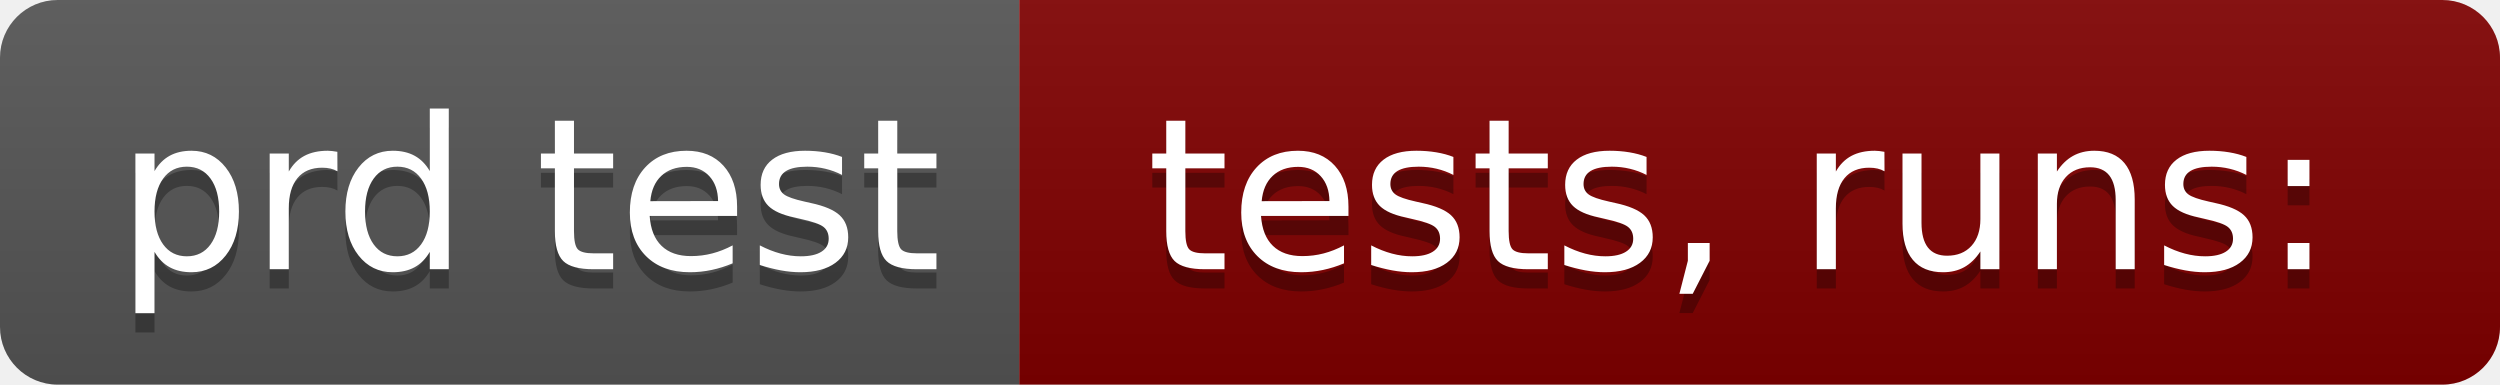
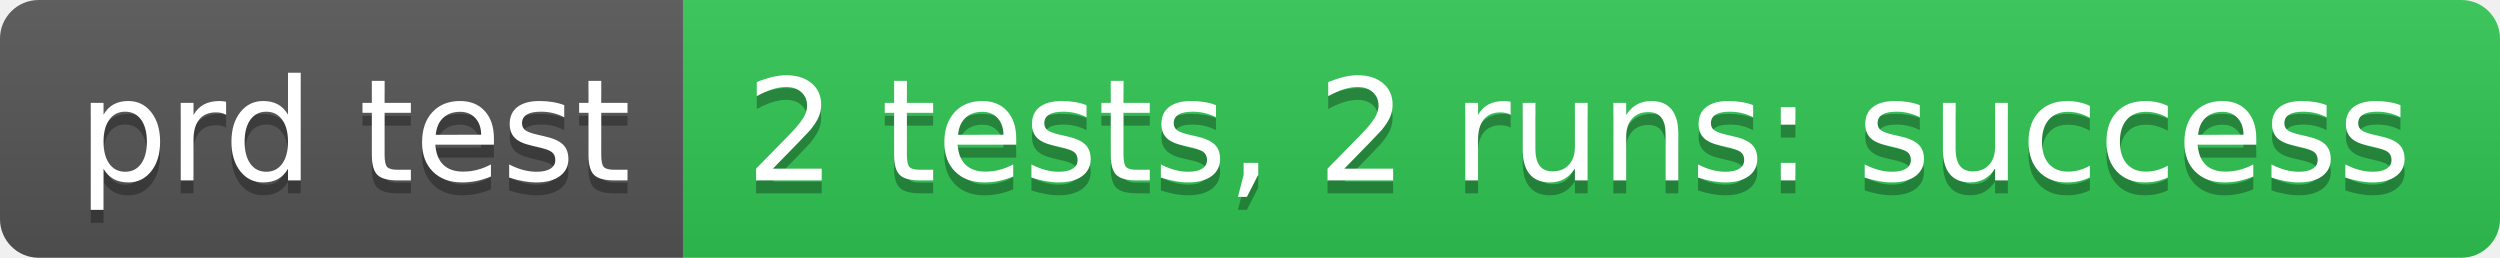
- <svg xmlns="http://www.w3.org/2000/svg" width="130" height="20" role="img" aria-label="prd test: tests,  runs:">
+ <svg xmlns="http://www.w3.org/2000/svg" width="194" height="20" role="img" aria-label="prd test: 2 tests, 2 runs: success">
  <linearGradient id="s" x2="0" y2="100%">
    <stop offset="0" stop-color="#bbb" stop-opacity=".1" />
    <stop offset="1" stop-opacity=".1" />
  </linearGradient>
  <clipPath id="r">
-     <rect width="130" height="20" rx="3" fill="#fff" />
+     <rect width="194" height="20" rx="3" fill="#fff" />
  </clipPath>
  <g clip-path="url(#r)">
    <rect width="53" height="20" fill="#555" />
-     <rect x="53" width="77" height="20" fill="#800000" />
-     <rect width="130" height="20" fill="url(#s)" />
+     <rect x="53" width="141" height="20" fill="#31c653" />
+     <rect width="194" height="20" fill="url(#s)" />
  </g>
  <g fill="#fff" text-anchor="middle" font-family="Verdana,Geneva,DejaVu Sans,sans-serif" text-rendering="geometricPrecision" font-size="110">
    <text aria-hidden="true" x="275" y="150" fill="#010101" fill-opacity=".3" transform="scale(.1)" textLength="430">prd test</text>
    <text x="275" y="140" transform="scale(.1)" fill="#fff" textLength="430">prd test</text>
-     <text aria-hidden="true" x="905" y="150" fill="#010101" fill-opacity=".3" transform="scale(.1)" textLength="670">tests,  runs:</text>
-     <text x="905" y="140" transform="scale(.1)" fill="#fff" textLength="670">tests,  runs:</text>
+     <text aria-hidden="true" x="1225" y="150" fill="#010101" fill-opacity=".3" transform="scale(.1)" textLength="1310">2 tests, 2 runs: success</text>
+     <text x="1225" y="140" transform="scale(.1)" fill="#fff" textLength="1310">2 tests, 2 runs: success</text>
  </g>
</svg>
